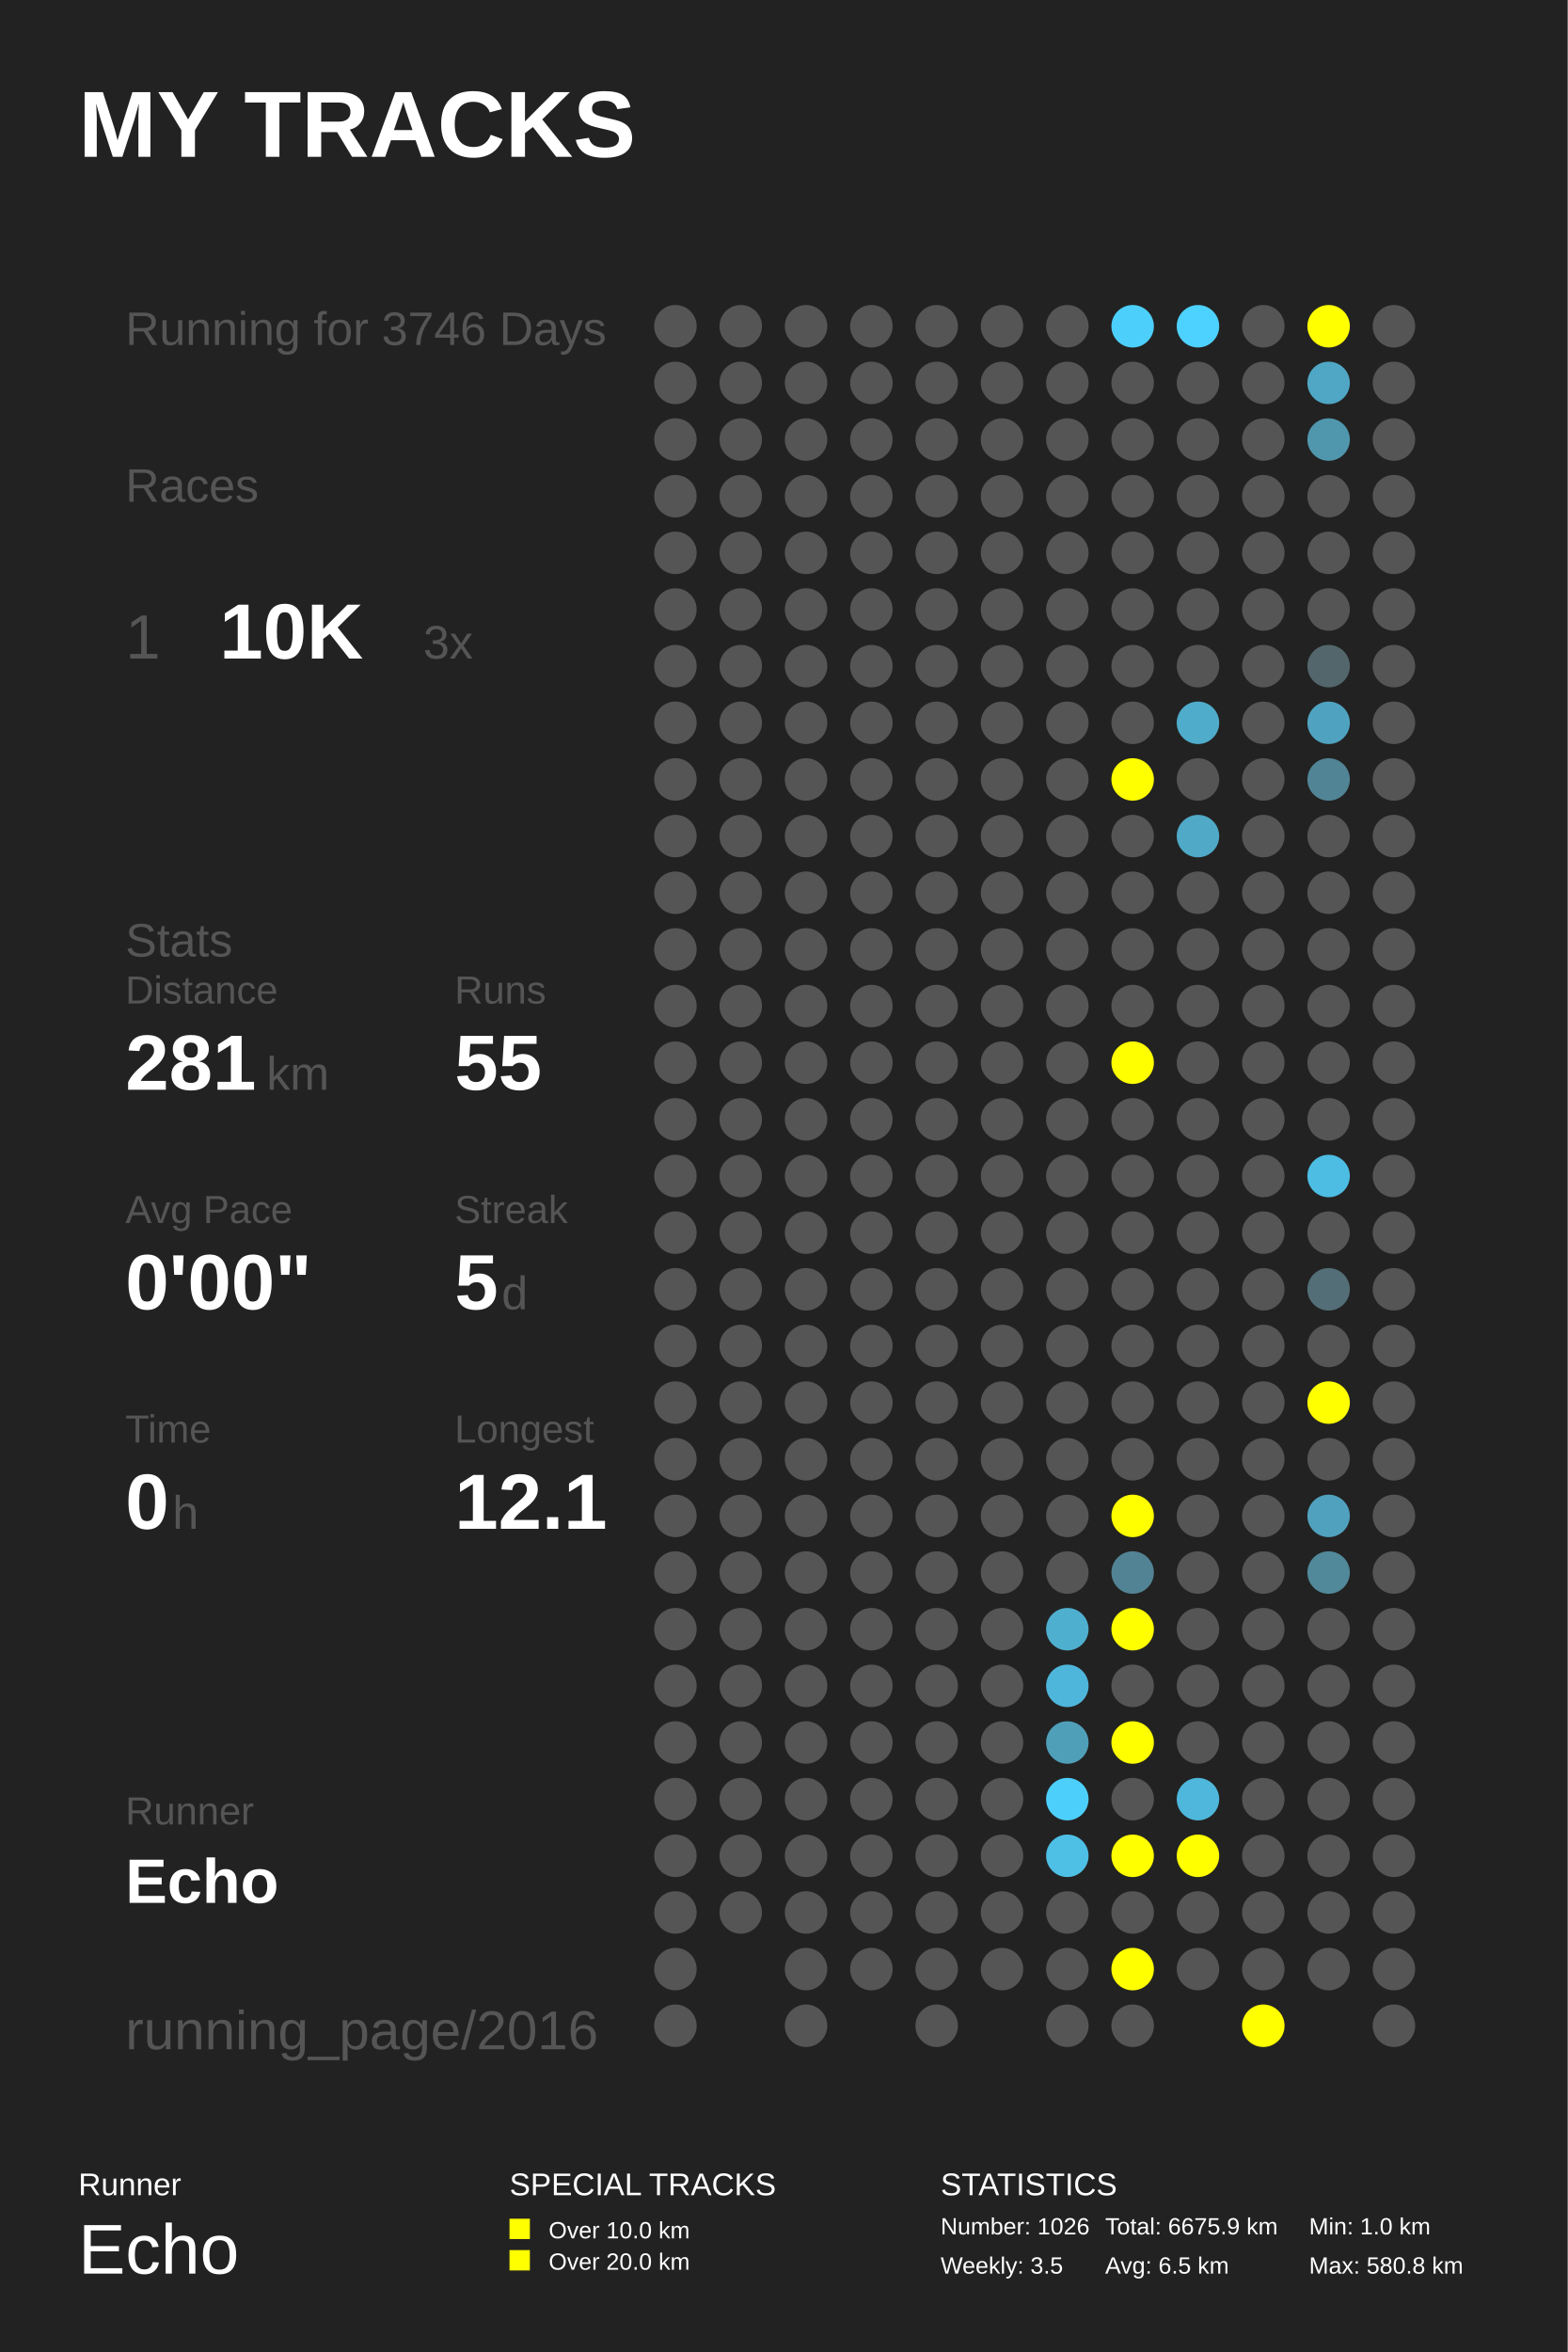
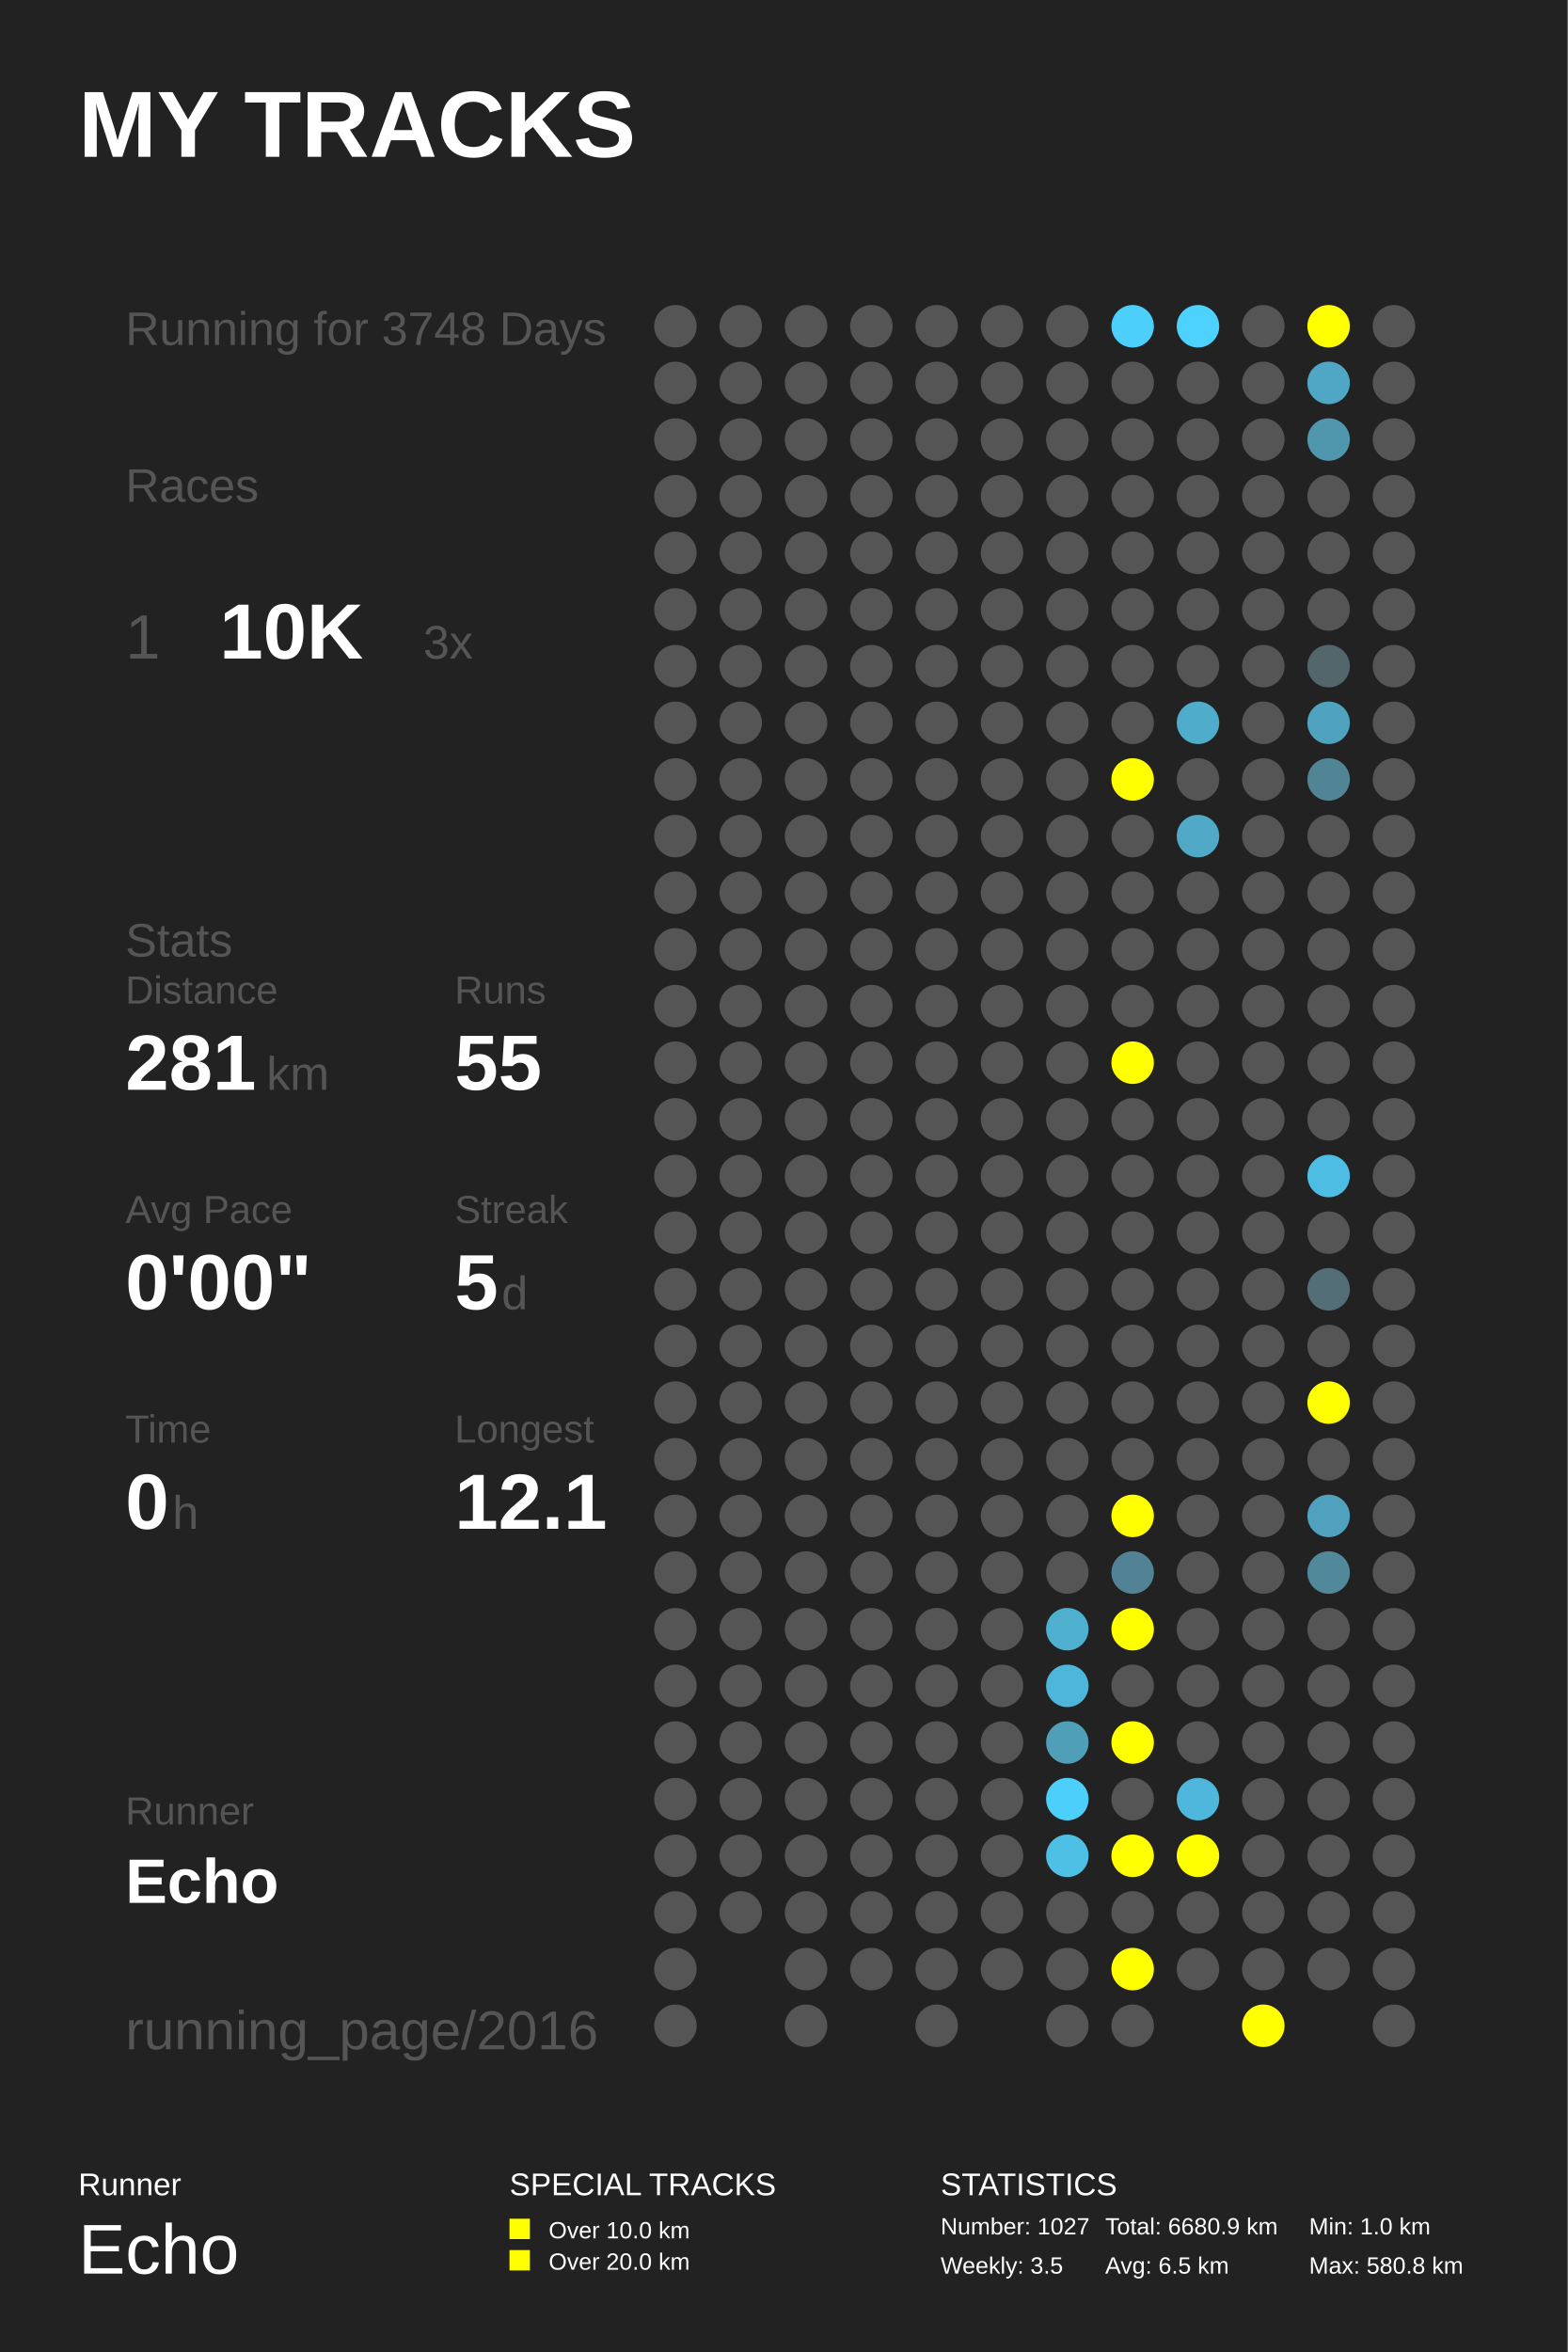
<svg xmlns="http://www.w3.org/2000/svg" baseProfile="full" height="300mm" version="1.1" viewBox="0,0,200,300" width="200mm">
  <defs />
  <rect fill="#222222" height="300" width="200" x="0" y="0" />
  <text fill="#FFFFFF" style="font-size:12px; font-family:Arial; font-weight:bold;" x="10" y="20">MY TRACKS</text>
  <text fill="#FFFFFF" style="font-size:4px; font-family:Arial" x="10" y="280">Runner</text>
  <text fill="#FFFFFF" style="font-size:9px; font-family:Arial" x="10" y="290">Echo</text>
  <text fill="#FFFFFF" style="font-size:4px; font-family:Arial" x="65" y="280">SPECIAL TRACKS</text>
  <rect fill="#FFFF00" height="2.6" width="2.6" x="65" y="283" />
  <text fill="#FFFFFF" style="font-size:3px; font-family:Arial" x="70" y="285.5">Over 10.0 km</text>
  <rect fill="#FFFF00" height="2.6" width="2.6" x="65" y="287" />
  <text fill="#FFFFFF" style="font-size:3px; font-family:Arial" x="70" y="289.5">Over 20.0 km</text>
  <text fill="#FFFFFF" style="font-size:4px; font-family:Arial" x="120" y="280">STATISTICS</text>
-   <text fill="#FFFFFF" style="font-size:3px; font-family:Arial" x="120" y="285">Number: 1026</text>
+   <text fill="#FFFFFF" style="font-size:3px; font-family:Arial" x="120" y="285">Number: 1027</text>
  <text fill="#FFFFFF" style="font-size:3px; font-family:Arial" x="120" y="290">Weekly: 3.5</text>
-   <text fill="#FFFFFF" style="font-size:3px; font-family:Arial" x="141" y="285">Total: 6675.9 km</text>
+   <text fill="#FFFFFF" style="font-size:3px; font-family:Arial" x="141" y="285">Total: 6680.9 km</text>
  <text fill="#FFFFFF" style="font-size:3px; font-family:Arial" x="141" y="290">Avg: 6.5 km</text>
  <text fill="#FFFFFF" style="font-size:3px; font-family:Arial" x="167" y="285">Min: 1.0 km</text>
  <text fill="#FFFFFF" style="font-size:3px; font-family:Arial" x="167" y="290">Max: 580.8 km</text>
-   <text fill="#555555" style="font-size:6px; font-family:Arial;" x="16" y="44">Running for 3746 Days</text>
+   <text fill="#555555" style="font-size:6px; font-family:Arial;" x="16" y="44">Running for 3748 Days</text>
  <text fill="#555555" style="font-size:6px; font-family:Arial;" x="16" y="64">Races</text>
  <text fill="#555555" style="font-size:8px; font-family:Arial;" x="16" y="84">1</text>
  <text fill="#FFFFFF" style="font-size:10px; font-family:Arial; font-weight:bold;" x="28" y="84">10K</text>
  <text fill="#555555" style="font-size:6px; font-family:Arial;" x="54" y="84">3x</text>
  <text fill="#555555" style="font-size:6px; font-family:Arial;" x="16" y="122">Stats</text>
  <text fill="#555555" style="font-size:5px; font-family:Arial;" x="16" y="128">Distance</text>
  <text fill="#FFFFFF" style="font-size:10px; font-family:Arial; font-weight:bold;" x="16" y="139">281</text>
  <text fill="#555555" style="font-size:6px; font-family:Arial;" x="34" y="139">km</text>
  <text fill="#555555" style="font-size:5px; font-family:Arial;" x="58" y="128">Runs</text>
  <text fill="#FFFFFF" style="font-size:10px; font-family:Arial; font-weight:bold;" x="58" y="139">55</text>
  <text fill="#555555" style="font-size:5px; font-family:Arial;" x="16" y="156">Avg Pace</text>
  <text fill="#FFFFFF" style="font-size:10px; font-family:Arial; font-weight:bold;" x="16" y="167">0'00"</text>
  <text fill="#555555" style="font-size:5px; font-family:Arial;" x="58" y="156">Streak</text>
  <text fill="#FFFFFF" style="font-size:10px; font-family:Arial; font-weight:bold;" x="58" y="167">5</text>
  <text fill="#555555" style="font-size:6px; font-family:Arial;" x="64" y="167">d</text>
  <text fill="#555555" style="font-size:5px; font-family:Arial;" x="16" y="184">Time</text>
  <text fill="#FFFFFF" style="font-size:10px; font-family:Arial; font-weight:bold;" x="16" y="195">0</text>
  <text fill="#555555" style="font-size:6px; font-family:Arial;" x="22" y="195">h</text>
  <text fill="#555555" style="font-size:5px; font-family:Arial;" x="58" y="184">Longest</text>
  <text fill="#FFFFFF" style="font-size:10px; font-family:Arial; font-weight:bold;" x="58" y="195">12.1</text>
  <text fill="#555555" style="font-size:5px; font-family:Arial;" x="16" y="232.71">Runner</text>
  <text fill="#FFFFFF" style="font-size:8px; font-family:Arial; font-weight:bold;" x="16" y="242.71">Echo</text>
  <text fill="#555555" style="font-size:7px; font-family:Arial;" x="16" y="261.387">running_page/2016</text>
  <circle cx="86.167" cy="41.613" fill="#555555" r="2.71" />
  <circle cx="86.167" cy="48.839" fill="#555555" r="2.71" />
  <circle cx="86.167" cy="56.065" fill="#555555" r="2.71" />
  <circle cx="86.167" cy="63.29" fill="#555555" r="2.71" />
  <circle cx="86.167" cy="70.516" fill="#555555" r="2.71" />
  <circle cx="86.167" cy="77.742" fill="#555555" r="2.71" />
  <circle cx="86.167" cy="84.968" fill="#555555" r="2.71" />
  <circle cx="86.167" cy="92.194" fill="#555555" r="2.71" />
  <circle cx="86.167" cy="99.419" fill="#555555" r="2.71" />
  <circle cx="86.167" cy="106.645" fill="#555555" r="2.71" />
  <circle cx="86.167" cy="113.871" fill="#555555" r="2.71" />
  <circle cx="86.167" cy="121.097" fill="#555555" r="2.71" />
  <circle cx="86.167" cy="128.323" fill="#555555" r="2.71" />
  <circle cx="86.167" cy="135.548" fill="#555555" r="2.71" />
  <circle cx="86.167" cy="142.774" fill="#555555" r="2.71" />
  <circle cx="86.167" cy="150.0" fill="#555555" r="2.71" />
  <circle cx="86.167" cy="157.226" fill="#555555" r="2.71" />
  <circle cx="86.167" cy="164.452" fill="#555555" r="2.71" />
  <circle cx="86.167" cy="171.677" fill="#555555" r="2.71" />
  <circle cx="86.167" cy="178.903" fill="#555555" r="2.71" />
  <circle cx="86.167" cy="186.129" fill="#555555" r="2.71" />
  <circle cx="86.167" cy="193.355" fill="#555555" r="2.71" />
  <circle cx="86.167" cy="200.581" fill="#555555" r="2.71" />
  <circle cx="86.167" cy="207.806" fill="#555555" r="2.71" />
  <circle cx="86.167" cy="215.032" fill="#555555" r="2.71" />
  <circle cx="86.167" cy="222.258" fill="#555555" r="2.71" />
  <circle cx="86.167" cy="229.484" fill="#555555" r="2.71" />
  <circle cx="86.167" cy="236.71" fill="#555555" r="2.71" />
  <circle cx="86.167" cy="243.935" fill="#555555" r="2.71" />
  <circle cx="86.167" cy="251.161" fill="#555555" r="2.71" />
  <circle cx="86.167" cy="258.387" fill="#555555" r="2.71" />
  <circle cx="94.5" cy="41.613" fill="#555555" r="2.71" />
  <circle cx="94.5" cy="48.839" fill="#555555" r="2.71" />
  <circle cx="94.5" cy="56.065" fill="#555555" r="2.71" />
  <circle cx="94.5" cy="63.29" fill="#555555" r="2.71" />
  <circle cx="94.5" cy="70.516" fill="#555555" r="2.71" />
  <circle cx="94.5" cy="77.742" fill="#555555" r="2.71" />
  <circle cx="94.5" cy="84.968" fill="#555555" r="2.71" />
  <circle cx="94.5" cy="92.194" fill="#555555" r="2.71" />
  <circle cx="94.5" cy="99.419" fill="#555555" r="2.71" />
  <circle cx="94.5" cy="106.645" fill="#555555" r="2.71" />
  <circle cx="94.5" cy="113.871" fill="#555555" r="2.71" />
  <circle cx="94.5" cy="121.097" fill="#555555" r="2.71" />
  <circle cx="94.5" cy="128.323" fill="#555555" r="2.71" />
  <circle cx="94.5" cy="135.548" fill="#555555" r="2.71" />
  <circle cx="94.5" cy="142.774" fill="#555555" r="2.71" />
  <circle cx="94.5" cy="150.0" fill="#555555" r="2.71" />
  <circle cx="94.5" cy="157.226" fill="#555555" r="2.71" />
  <circle cx="94.5" cy="164.452" fill="#555555" r="2.71" />
  <circle cx="94.5" cy="171.677" fill="#555555" r="2.71" />
  <circle cx="94.5" cy="178.903" fill="#555555" r="2.71" />
  <circle cx="94.5" cy="186.129" fill="#555555" r="2.71" />
  <circle cx="94.5" cy="193.355" fill="#555555" r="2.71" />
  <circle cx="94.5" cy="200.581" fill="#555555" r="2.71" />
  <circle cx="94.5" cy="207.806" fill="#555555" r="2.71" />
  <circle cx="94.5" cy="215.032" fill="#555555" r="2.71" />
  <circle cx="94.5" cy="222.258" fill="#555555" r="2.71" />
  <circle cx="94.5" cy="229.484" fill="#555555" r="2.71" />
  <circle cx="94.5" cy="236.71" fill="#555555" r="2.71" />
  <circle cx="94.5" cy="243.935" fill="#555555" r="2.71" />
  <circle cx="102.833" cy="41.613" fill="#555555" r="2.71" />
  <circle cx="102.833" cy="48.839" fill="#555555" r="2.71" />
  <circle cx="102.833" cy="56.065" fill="#555555" r="2.71" />
  <circle cx="102.833" cy="63.29" fill="#555555" r="2.71" />
  <circle cx="102.833" cy="70.516" fill="#555555" r="2.71" />
  <circle cx="102.833" cy="77.742" fill="#555555" r="2.71" />
  <circle cx="102.833" cy="84.968" fill="#555555" r="2.71" />
  <circle cx="102.833" cy="92.194" fill="#555555" r="2.71" />
  <circle cx="102.833" cy="99.419" fill="#555555" r="2.71" />
  <circle cx="102.833" cy="106.645" fill="#555555" r="2.71" />
  <circle cx="102.833" cy="113.871" fill="#555555" r="2.71" />
  <circle cx="102.833" cy="121.097" fill="#555555" r="2.71" />
  <circle cx="102.833" cy="128.323" fill="#555555" r="2.71" />
  <circle cx="102.833" cy="135.548" fill="#555555" r="2.71" />
  <circle cx="102.833" cy="142.774" fill="#555555" r="2.71" />
  <circle cx="102.833" cy="150.0" fill="#555555" r="2.71" />
  <circle cx="102.833" cy="157.226" fill="#555555" r="2.71" />
  <circle cx="102.833" cy="164.452" fill="#555555" r="2.71" />
  <circle cx="102.833" cy="171.677" fill="#555555" r="2.71" />
  <circle cx="102.833" cy="178.903" fill="#555555" r="2.71" />
  <circle cx="102.833" cy="186.129" fill="#555555" r="2.71" />
  <circle cx="102.833" cy="193.355" fill="#555555" r="2.71" />
  <circle cx="102.833" cy="200.581" fill="#555555" r="2.71" />
  <circle cx="102.833" cy="207.806" fill="#555555" r="2.71" />
  <circle cx="102.833" cy="215.032" fill="#555555" r="2.71" />
  <circle cx="102.833" cy="222.258" fill="#555555" r="2.71" />
  <circle cx="102.833" cy="229.484" fill="#555555" r="2.71" />
  <circle cx="102.833" cy="236.71" fill="#555555" r="2.71" />
  <circle cx="102.833" cy="243.935" fill="#555555" r="2.71" />
  <circle cx="102.833" cy="251.161" fill="#555555" r="2.71" />
  <circle cx="102.833" cy="258.387" fill="#555555" r="2.71" />
  <circle cx="111.167" cy="41.613" fill="#555555" r="2.71" />
  <circle cx="111.167" cy="48.839" fill="#555555" r="2.71" />
  <circle cx="111.167" cy="56.065" fill="#555555" r="2.71" />
  <circle cx="111.167" cy="63.29" fill="#555555" r="2.71" />
  <circle cx="111.167" cy="70.516" fill="#555555" r="2.71" />
  <circle cx="111.167" cy="77.742" fill="#555555" r="2.71" />
  <circle cx="111.167" cy="84.968" fill="#555555" r="2.71" />
  <circle cx="111.167" cy="92.194" fill="#555555" r="2.71" />
  <circle cx="111.167" cy="99.419" fill="#555555" r="2.71" />
  <circle cx="111.167" cy="106.645" fill="#555555" r="2.71" />
  <circle cx="111.167" cy="113.871" fill="#555555" r="2.71" />
  <circle cx="111.167" cy="121.097" fill="#555555" r="2.71" />
  <circle cx="111.167" cy="128.323" fill="#555555" r="2.71" />
  <circle cx="111.167" cy="135.548" fill="#555555" r="2.71" />
  <circle cx="111.167" cy="142.774" fill="#555555" r="2.71" />
  <circle cx="111.167" cy="150.0" fill="#555555" r="2.71" />
  <circle cx="111.167" cy="157.226" fill="#555555" r="2.71" />
  <circle cx="111.167" cy="164.452" fill="#555555" r="2.71" />
  <circle cx="111.167" cy="171.677" fill="#555555" r="2.71" />
  <circle cx="111.167" cy="178.903" fill="#555555" r="2.71" />
  <circle cx="111.167" cy="186.129" fill="#555555" r="2.71" />
  <circle cx="111.167" cy="193.355" fill="#555555" r="2.71" />
  <circle cx="111.167" cy="200.581" fill="#555555" r="2.71" />
  <circle cx="111.167" cy="207.806" fill="#555555" r="2.71" />
  <circle cx="111.167" cy="215.032" fill="#555555" r="2.71" />
  <circle cx="111.167" cy="222.258" fill="#555555" r="2.71" />
  <circle cx="111.167" cy="229.484" fill="#555555" r="2.71" />
  <circle cx="111.167" cy="236.71" fill="#555555" r="2.71" />
  <circle cx="111.167" cy="243.935" fill="#555555" r="2.71" />
  <circle cx="111.167" cy="251.161" fill="#555555" r="2.71" />
  <circle cx="119.5" cy="41.613" fill="#555555" r="2.71" />
  <circle cx="119.5" cy="48.839" fill="#555555" r="2.71" />
  <circle cx="119.5" cy="56.065" fill="#555555" r="2.71" />
  <circle cx="119.5" cy="63.29" fill="#555555" r="2.71" />
  <circle cx="119.5" cy="70.516" fill="#555555" r="2.71" />
  <circle cx="119.5" cy="77.742" fill="#555555" r="2.71" />
  <circle cx="119.5" cy="84.968" fill="#555555" r="2.71" />
  <circle cx="119.5" cy="92.194" fill="#555555" r="2.71" />
  <circle cx="119.5" cy="99.419" fill="#555555" r="2.71" />
  <circle cx="119.5" cy="106.645" fill="#555555" r="2.71" />
  <circle cx="119.5" cy="113.871" fill="#555555" r="2.71" />
  <circle cx="119.5" cy="121.097" fill="#555555" r="2.71" />
  <circle cx="119.5" cy="128.323" fill="#555555" r="2.71" />
  <circle cx="119.5" cy="135.548" fill="#555555" r="2.71" />
  <circle cx="119.5" cy="142.774" fill="#555555" r="2.71" />
  <circle cx="119.5" cy="150.0" fill="#555555" r="2.71" />
  <circle cx="119.5" cy="157.226" fill="#555555" r="2.71" />
  <circle cx="119.5" cy="164.452" fill="#555555" r="2.71" />
  <circle cx="119.5" cy="171.677" fill="#555555" r="2.71" />
  <circle cx="119.5" cy="178.903" fill="#555555" r="2.71" />
  <circle cx="119.5" cy="186.129" fill="#555555" r="2.71" />
  <circle cx="119.5" cy="193.355" fill="#555555" r="2.71" />
  <circle cx="119.5" cy="200.581" fill="#555555" r="2.71" />
  <circle cx="119.5" cy="207.806" fill="#555555" r="2.71" />
  <circle cx="119.5" cy="215.032" fill="#555555" r="2.71" />
  <circle cx="119.5" cy="222.258" fill="#555555" r="2.71" />
  <circle cx="119.5" cy="229.484" fill="#555555" r="2.71" />
  <circle cx="119.5" cy="236.71" fill="#555555" r="2.71" />
  <circle cx="119.5" cy="243.935" fill="#555555" r="2.71" />
  <circle cx="119.5" cy="251.161" fill="#555555" r="2.71" />
  <circle cx="119.5" cy="258.387" fill="#555555" r="2.71" />
  <circle cx="127.833" cy="41.613" fill="#555555" r="2.71" />
  <circle cx="127.833" cy="48.839" fill="#555555" r="2.71" />
  <circle cx="127.833" cy="56.065" fill="#555555" r="2.71" />
  <circle cx="127.833" cy="63.29" fill="#555555" r="2.71" />
  <circle cx="127.833" cy="70.516" fill="#555555" r="2.71" />
  <circle cx="127.833" cy="77.742" fill="#555555" r="2.71" />
  <circle cx="127.833" cy="84.968" fill="#555555" r="2.71" />
  <circle cx="127.833" cy="92.194" fill="#555555" r="2.71" />
  <circle cx="127.833" cy="99.419" fill="#555555" r="2.71" />
  <circle cx="127.833" cy="106.645" fill="#555555" r="2.71" />
  <circle cx="127.833" cy="113.871" fill="#555555" r="2.71" />
  <circle cx="127.833" cy="121.097" fill="#555555" r="2.71" />
  <circle cx="127.833" cy="128.323" fill="#555555" r="2.71" />
  <circle cx="127.833" cy="135.548" fill="#555555" r="2.71" />
  <circle cx="127.833" cy="142.774" fill="#555555" r="2.71" />
  <circle cx="127.833" cy="150.0" fill="#555555" r="2.71" />
  <circle cx="127.833" cy="157.226" fill="#555555" r="2.71" />
  <circle cx="127.833" cy="164.452" fill="#555555" r="2.71" />
  <circle cx="127.833" cy="171.677" fill="#555555" r="2.71" />
  <circle cx="127.833" cy="178.903" fill="#555555" r="2.71" />
  <circle cx="127.833" cy="186.129" fill="#555555" r="2.71" />
  <circle cx="127.833" cy="193.355" fill="#555555" r="2.71" />
  <circle cx="127.833" cy="200.581" fill="#555555" r="2.71" />
  <circle cx="127.833" cy="207.806" fill="#555555" r="2.71" />
  <circle cx="127.833" cy="215.032" fill="#555555" r="2.71" />
  <circle cx="127.833" cy="222.258" fill="#555555" r="2.71" />
  <circle cx="127.833" cy="229.484" fill="#555555" r="2.71" />
  <circle cx="127.833" cy="236.71" fill="#555555" r="2.71" />
  <circle cx="127.833" cy="243.935" fill="#555555" r="2.71" />
  <circle cx="127.833" cy="251.161" fill="#555555" r="2.71" />
  <circle cx="136.167" cy="41.613" fill="#555555" r="2.71" />
  <circle cx="136.167" cy="48.839" fill="#555555" r="2.71" />
  <circle cx="136.167" cy="56.065" fill="#555555" r="2.71" />
  <circle cx="136.167" cy="63.29" fill="#555555" r="2.71" />
  <circle cx="136.167" cy="70.516" fill="#555555" r="2.71" />
  <circle cx="136.167" cy="77.742" fill="#555555" r="2.71" />
  <circle cx="136.167" cy="84.968" fill="#555555" r="2.71" />
  <circle cx="136.167" cy="92.194" fill="#555555" r="2.71" />
  <circle cx="136.167" cy="99.419" fill="#555555" r="2.71" />
  <circle cx="136.167" cy="106.645" fill="#555555" r="2.71" />
  <circle cx="136.167" cy="113.871" fill="#555555" r="2.71" />
  <circle cx="136.167" cy="121.097" fill="#555555" r="2.71" />
  <circle cx="136.167" cy="128.323" fill="#555555" r="2.71" />
  <circle cx="136.167" cy="135.548" fill="#555555" r="2.71" />
  <circle cx="136.167" cy="142.774" fill="#555555" r="2.71" />
  <circle cx="136.167" cy="150.0" fill="#555555" r="2.71" />
  <circle cx="136.167" cy="157.226" fill="#555555" r="2.71" />
  <circle cx="136.167" cy="164.452" fill="#555555" r="2.71" />
  <circle cx="136.167" cy="171.677" fill="#555555" r="2.71" />
  <circle cx="136.167" cy="178.903" fill="#555555" r="2.71" />
  <circle cx="136.167" cy="186.129" fill="#555555" r="2.71" />
  <circle cx="136.167" cy="193.355" fill="#555555" r="2.71" />
  <circle cx="136.167" cy="200.581" fill="#555555" r="2.71" />
  <circle cx="136.167" cy="207.806" fill="#4fafcf" r="2.71" />
  <circle cx="136.167" cy="215.032" fill="#4eb6da" r="2.71" />
  <circle cx="136.167" cy="222.258" fill="#509fb9" r="2.71" />
  <circle cx="136.167" cy="229.484" fill="#4dcffb" r="2.71" />
  <circle cx="136.167" cy="236.71" fill="#4ebfe5" r="2.71" />
  <circle cx="136.167" cy="243.935" fill="#555555" r="2.71" />
  <circle cx="136.167" cy="251.161" fill="#555555" r="2.71" />
  <circle cx="136.167" cy="258.387" fill="#555555" r="2.71" />
  <circle cx="144.5" cy="41.613" fill="#4dcffb" r="2.71" />
  <circle cx="144.5" cy="48.839" fill="#555555" r="2.71" />
  <circle cx="144.5" cy="56.065" fill="#555555" r="2.71" />
  <circle cx="144.5" cy="63.29" fill="#555555" r="2.71" />
  <circle cx="144.5" cy="70.516" fill="#555555" r="2.71" />
  <circle cx="144.5" cy="77.742" fill="#555555" r="2.71" />
  <circle cx="144.5" cy="84.968" fill="#555555" r="2.71" />
  <circle cx="144.5" cy="92.194" fill="#555555" r="2.71" />
  <circle cx="144.5" cy="99.419" fill="#FFFF00" r="2.71" />
  <circle cx="144.5" cy="106.645" fill="#555555" r="2.71" />
  <circle cx="144.5" cy="113.871" fill="#555555" r="2.71" />
  <circle cx="144.5" cy="121.097" fill="#555555" r="2.71" />
  <circle cx="144.5" cy="128.323" fill="#555555" r="2.71" />
  <circle cx="144.5" cy="135.548" fill="#FFFF00" r="2.71" />
  <circle cx="144.5" cy="142.774" fill="#555555" r="2.71" />
  <circle cx="144.5" cy="150.0" fill="#555555" r="2.71" />
  <circle cx="144.5" cy="157.226" fill="#555555" r="2.71" />
  <circle cx="144.5" cy="164.452" fill="#555555" r="2.71" />
  <circle cx="144.5" cy="171.677" fill="#555555" r="2.71" />
  <circle cx="144.5" cy="178.903" fill="#555555" r="2.71" />
  <circle cx="144.5" cy="186.129" fill="#555555" r="2.71" />
  <circle cx="144.5" cy="193.355" fill="#FFFF00" r="2.71" />
  <circle cx="144.5" cy="200.581" fill="#528394" r="2.71" />
  <circle cx="144.5" cy="207.806" fill="#FFFF00" r="2.71" />
  <circle cx="144.5" cy="215.032" fill="#555555" r="2.71" />
  <circle cx="144.5" cy="222.258" fill="#FFFF00" r="2.71" />
  <circle cx="144.5" cy="229.484" fill="#555555" r="2.71" />
  <circle cx="144.5" cy="236.71" fill="#FFFF00" r="2.71" />
  <circle cx="144.5" cy="243.935" fill="#555555" r="2.71" />
  <circle cx="144.5" cy="251.161" fill="#FFFF00" r="2.71" />
  <circle cx="144.5" cy="258.387" fill="#555555" r="2.71" />
  <circle cx="152.833" cy="41.613" fill="#4dd1fe" r="2.71" />
  <circle cx="152.833" cy="48.839" fill="#555555" r="2.71" />
  <circle cx="152.833" cy="56.065" fill="#555555" r="2.71" />
  <circle cx="152.833" cy="63.29" fill="#555555" r="2.71" />
  <circle cx="152.833" cy="70.516" fill="#555555" r="2.71" />
  <circle cx="152.833" cy="77.742" fill="#555555" r="2.71" />
  <circle cx="152.833" cy="84.968" fill="#555555" r="2.71" />
  <circle cx="152.833" cy="92.194" fill="#4faccb" r="2.71" />
  <circle cx="152.833" cy="99.419" fill="#555555" r="2.71" />
  <circle cx="152.833" cy="106.645" fill="#4fa9c7" r="2.71" />
  <circle cx="152.833" cy="113.871" fill="#555555" r="2.71" />
  <circle cx="152.833" cy="121.097" fill="#555555" r="2.71" />
  <circle cx="152.833" cy="128.323" fill="#555555" r="2.71" />
  <circle cx="152.833" cy="135.548" fill="#555555" r="2.71" />
  <circle cx="152.833" cy="142.774" fill="#555555" r="2.71" />
  <circle cx="152.833" cy="150.0" fill="#555555" r="2.71" />
  <circle cx="152.833" cy="157.226" fill="#555555" r="2.71" />
  <circle cx="152.833" cy="164.452" fill="#555555" r="2.71" />
  <circle cx="152.833" cy="171.677" fill="#555555" r="2.71" />
  <circle cx="152.833" cy="178.903" fill="#555555" r="2.71" />
  <circle cx="152.833" cy="186.129" fill="#555555" r="2.71" />
  <circle cx="152.833" cy="193.355" fill="#555555" r="2.71" />
  <circle cx="152.833" cy="200.581" fill="#555555" r="2.71" />
  <circle cx="152.833" cy="207.806" fill="#555555" r="2.71" />
  <circle cx="152.833" cy="215.032" fill="#555555" r="2.71" />
  <circle cx="152.833" cy="222.258" fill="#555555" r="2.71" />
  <circle cx="152.833" cy="229.484" fill="#4eb7db" r="2.71" />
  <circle cx="152.833" cy="236.71" fill="#FFFF00" r="2.71" />
  <circle cx="152.833" cy="243.935" fill="#555555" r="2.71" />
  <circle cx="152.833" cy="251.161" fill="#555555" r="2.71" />
  <circle cx="161.167" cy="41.613" fill="#555555" r="2.71" />
  <circle cx="161.167" cy="48.839" fill="#555555" r="2.71" />
  <circle cx="161.167" cy="56.065" fill="#555555" r="2.71" />
  <circle cx="161.167" cy="63.29" fill="#555555" r="2.71" />
  <circle cx="161.167" cy="70.516" fill="#555555" r="2.71" />
  <circle cx="161.167" cy="77.742" fill="#555555" r="2.71" />
  <circle cx="161.167" cy="84.968" fill="#555555" r="2.71" />
  <circle cx="161.167" cy="92.194" fill="#555555" r="2.71" />
  <circle cx="161.167" cy="99.419" fill="#555555" r="2.71" />
  <circle cx="161.167" cy="106.645" fill="#555555" r="2.71" />
  <circle cx="161.167" cy="113.871" fill="#555555" r="2.71" />
  <circle cx="161.167" cy="121.097" fill="#555555" r="2.71" />
  <circle cx="161.167" cy="128.323" fill="#555555" r="2.71" />
  <circle cx="161.167" cy="135.548" fill="#555555" r="2.71" />
  <circle cx="161.167" cy="142.774" fill="#555555" r="2.71" />
  <circle cx="161.167" cy="150.0" fill="#555555" r="2.71" />
  <circle cx="161.167" cy="157.226" fill="#555555" r="2.71" />
  <circle cx="161.167" cy="164.452" fill="#555555" r="2.71" />
  <circle cx="161.167" cy="171.677" fill="#555555" r="2.71" />
  <circle cx="161.167" cy="178.903" fill="#555555" r="2.71" />
  <circle cx="161.167" cy="186.129" fill="#555555" r="2.71" />
  <circle cx="161.167" cy="193.355" fill="#555555" r="2.71" />
  <circle cx="161.167" cy="200.581" fill="#555555" r="2.71" />
  <circle cx="161.167" cy="207.806" fill="#555555" r="2.71" />
  <circle cx="161.167" cy="215.032" fill="#555555" r="2.71" />
  <circle cx="161.167" cy="222.258" fill="#555555" r="2.71" />
  <circle cx="161.167" cy="229.484" fill="#555555" r="2.71" />
  <circle cx="161.167" cy="236.71" fill="#555555" r="2.71" />
  <circle cx="161.167" cy="243.935" fill="#555555" r="2.71" />
  <circle cx="161.167" cy="251.161" fill="#555555" r="2.71" />
  <circle cx="161.167" cy="258.387" fill="#FFFF00" r="2.71" />
  <circle cx="169.5" cy="41.613" fill="#FFFF00" r="2.71" />
  <circle cx="169.5" cy="48.839" fill="#4fa7c5" r="2.71" />
  <circle cx="169.5" cy="56.065" fill="#5096ad" r="2.71" />
  <circle cx="169.5" cy="63.29" fill="#555555" r="2.71" />
  <circle cx="169.5" cy="70.516" fill="#555555" r="2.71" />
  <circle cx="169.5" cy="77.742" fill="#555555" r="2.71" />
  <circle cx="169.5" cy="84.968" fill="#53666c" r="2.71" />
  <circle cx="169.5" cy="92.194" fill="#4fa3c0" r="2.71" />
  <circle cx="169.5" cy="99.419" fill="#518495" r="2.71" />
  <circle cx="169.5" cy="106.645" fill="#555555" r="2.71" />
  <circle cx="169.5" cy="113.871" fill="#555555" r="2.71" />
  <circle cx="169.5" cy="121.097" fill="#555555" r="2.71" />
  <circle cx="169.5" cy="128.323" fill="#555555" r="2.71" />
  <circle cx="169.5" cy="135.548" fill="#555555" r="2.71" />
  <circle cx="169.5" cy="142.774" fill="#555555" r="2.71" />
  <circle cx="169.5" cy="150.0" fill="#4ebde3" r="2.71" />
  <circle cx="169.5" cy="157.226" fill="#555555" r="2.71" />
  <circle cx="169.5" cy="164.452" fill="#536e77" r="2.71" />
  <circle cx="169.5" cy="171.677" fill="#555555" r="2.71" />
  <circle cx="169.5" cy="178.903" fill="#FFFF00" r="2.71" />
  <circle cx="169.5" cy="186.129" fill="#555555" r="2.71" />
  <circle cx="169.5" cy="193.355" fill="#50a1bd" r="2.71" />
  <circle cx="169.5" cy="200.581" fill="#51889a" r="2.71" />
  <circle cx="169.5" cy="207.806" fill="#555555" r="2.71" />
  <circle cx="169.5" cy="215.032" fill="#555555" r="2.71" />
  <circle cx="169.5" cy="222.258" fill="#555555" r="2.71" />
  <circle cx="169.5" cy="229.484" fill="#555555" r="2.71" />
  <circle cx="169.5" cy="236.71" fill="#555555" r="2.71" />
  <circle cx="169.5" cy="243.935" fill="#555555" r="2.71" />
  <circle cx="169.5" cy="251.161" fill="#555555" r="2.71" />
  <circle cx="177.833" cy="41.613" fill="#555555" r="2.71" />
  <circle cx="177.833" cy="48.839" fill="#555555" r="2.71" />
  <circle cx="177.833" cy="56.065" fill="#555555" r="2.71" />
  <circle cx="177.833" cy="63.29" fill="#555555" r="2.71" />
  <circle cx="177.833" cy="70.516" fill="#555555" r="2.71" />
  <circle cx="177.833" cy="77.742" fill="#555555" r="2.71" />
  <circle cx="177.833" cy="84.968" fill="#555555" r="2.71" />
  <circle cx="177.833" cy="92.194" fill="#555555" r="2.71" />
  <circle cx="177.833" cy="99.419" fill="#555555" r="2.71" />
  <circle cx="177.833" cy="106.645" fill="#555555" r="2.71" />
  <circle cx="177.833" cy="113.871" fill="#555555" r="2.71" />
  <circle cx="177.833" cy="121.097" fill="#555555" r="2.71" />
  <circle cx="177.833" cy="128.323" fill="#555555" r="2.71" />
  <circle cx="177.833" cy="135.548" fill="#555555" r="2.71" />
  <circle cx="177.833" cy="142.774" fill="#555555" r="2.71" />
  <circle cx="177.833" cy="150.0" fill="#555555" r="2.71" />
  <circle cx="177.833" cy="157.226" fill="#555555" r="2.71" />
  <circle cx="177.833" cy="164.452" fill="#555555" r="2.71" />
  <circle cx="177.833" cy="171.677" fill="#555555" r="2.71" />
  <circle cx="177.833" cy="178.903" fill="#555555" r="2.71" />
  <circle cx="177.833" cy="186.129" fill="#555555" r="2.71" />
  <circle cx="177.833" cy="193.355" fill="#555555" r="2.71" />
  <circle cx="177.833" cy="200.581" fill="#555555" r="2.71" />
  <circle cx="177.833" cy="207.806" fill="#555555" r="2.71" />
  <circle cx="177.833" cy="215.032" fill="#555555" r="2.71" />
  <circle cx="177.833" cy="222.258" fill="#555555" r="2.71" />
  <circle cx="177.833" cy="229.484" fill="#555555" r="2.71" />
  <circle cx="177.833" cy="236.71" fill="#555555" r="2.71" />
  <circle cx="177.833" cy="243.935" fill="#555555" r="2.71" />
  <circle cx="177.833" cy="251.161" fill="#555555" r="2.71" />
  <circle cx="177.833" cy="258.387" fill="#555555" r="2.71" />
</svg>
